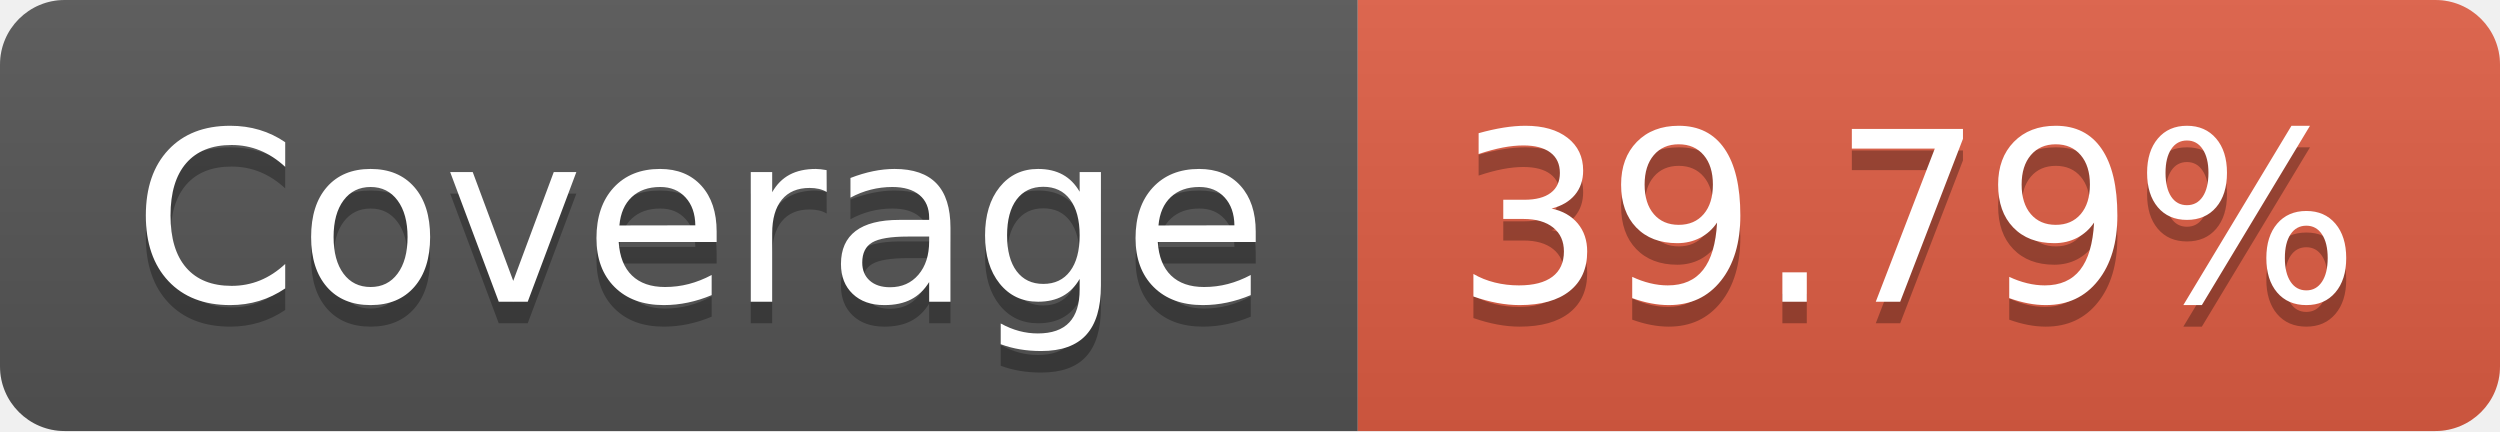
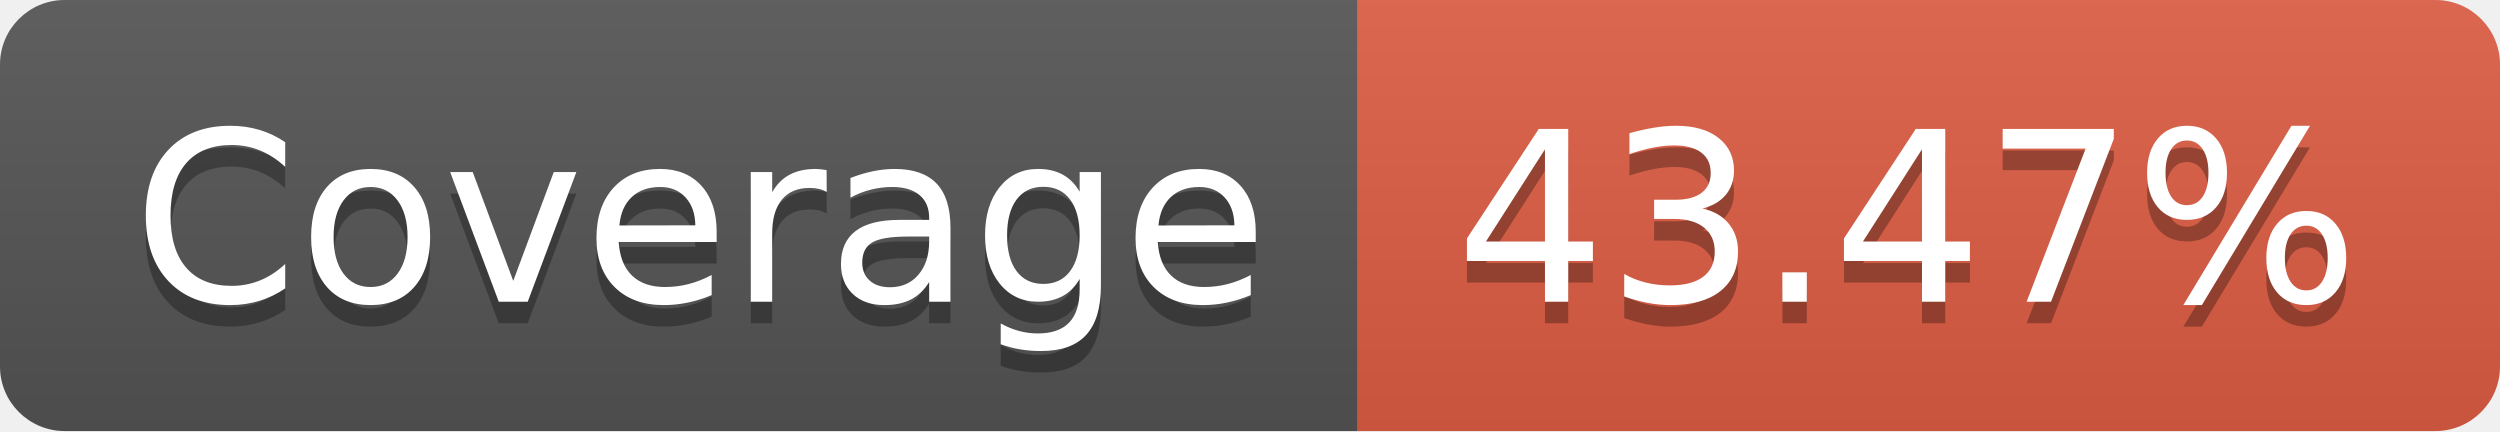
- <svg xmlns="http://www.w3.org/2000/svg" width="116" height="20" role="img" aria-label="Coverage: 39.79%">
+ <svg xmlns="http://www.w3.org/2000/svg" width="116" height="20" role="img" aria-label="Coverage: 43.47%">
  <linearGradient id="s" x2="0" y2="100%">
    <stop offset="0" stop-color="#bbb" stop-opacity=".1" />
    <stop offset="1" stop-opacity=".1" />
  </linearGradient>
  <clipPath id="r">
    <rect width="116" height="20" rx="3" fill="#fff" />
  </clipPath>
  <g clip-path="url(#r)">
    <rect width="63" height="20" fill="#555" />
    <rect x="63" width="53" height="20" fill="#e05d44" />
    <rect width="116" height="20" fill="url(#s)" />
  </g>
  <g fill="#fff" text-anchor="middle" font-family="Verdana,Geneva,DejaVu Sans,sans-serif" text-rendering="geometricPrecision" font-size="110">
    <text aria-hidden="true" x="325" y="150" fill="#010101" fill-opacity=".3" transform="scale(.1)" textLength="530">Coverage</text>
    <text x="325" y="140" transform="scale(.1)" fill="#fff" textLength="530">Coverage</text>
-     <text aria-hidden="true" x="885" y="150" fill="#010101" fill-opacity=".3" transform="scale(.1)" textLength="430">39.79%</text>
-     <text x="885" y="140" transform="scale(.1)" fill="#fff" textLength="430">39.79%</text>
+     <text aria-hidden="true" x="885" y="150" fill="#010101" fill-opacity=".3" transform="scale(.1)" textLength="430">43.47%</text>
+     <text x="885" y="140" transform="scale(.1)" fill="#fff" textLength="430">43.47%</text>
  </g>
</svg>
